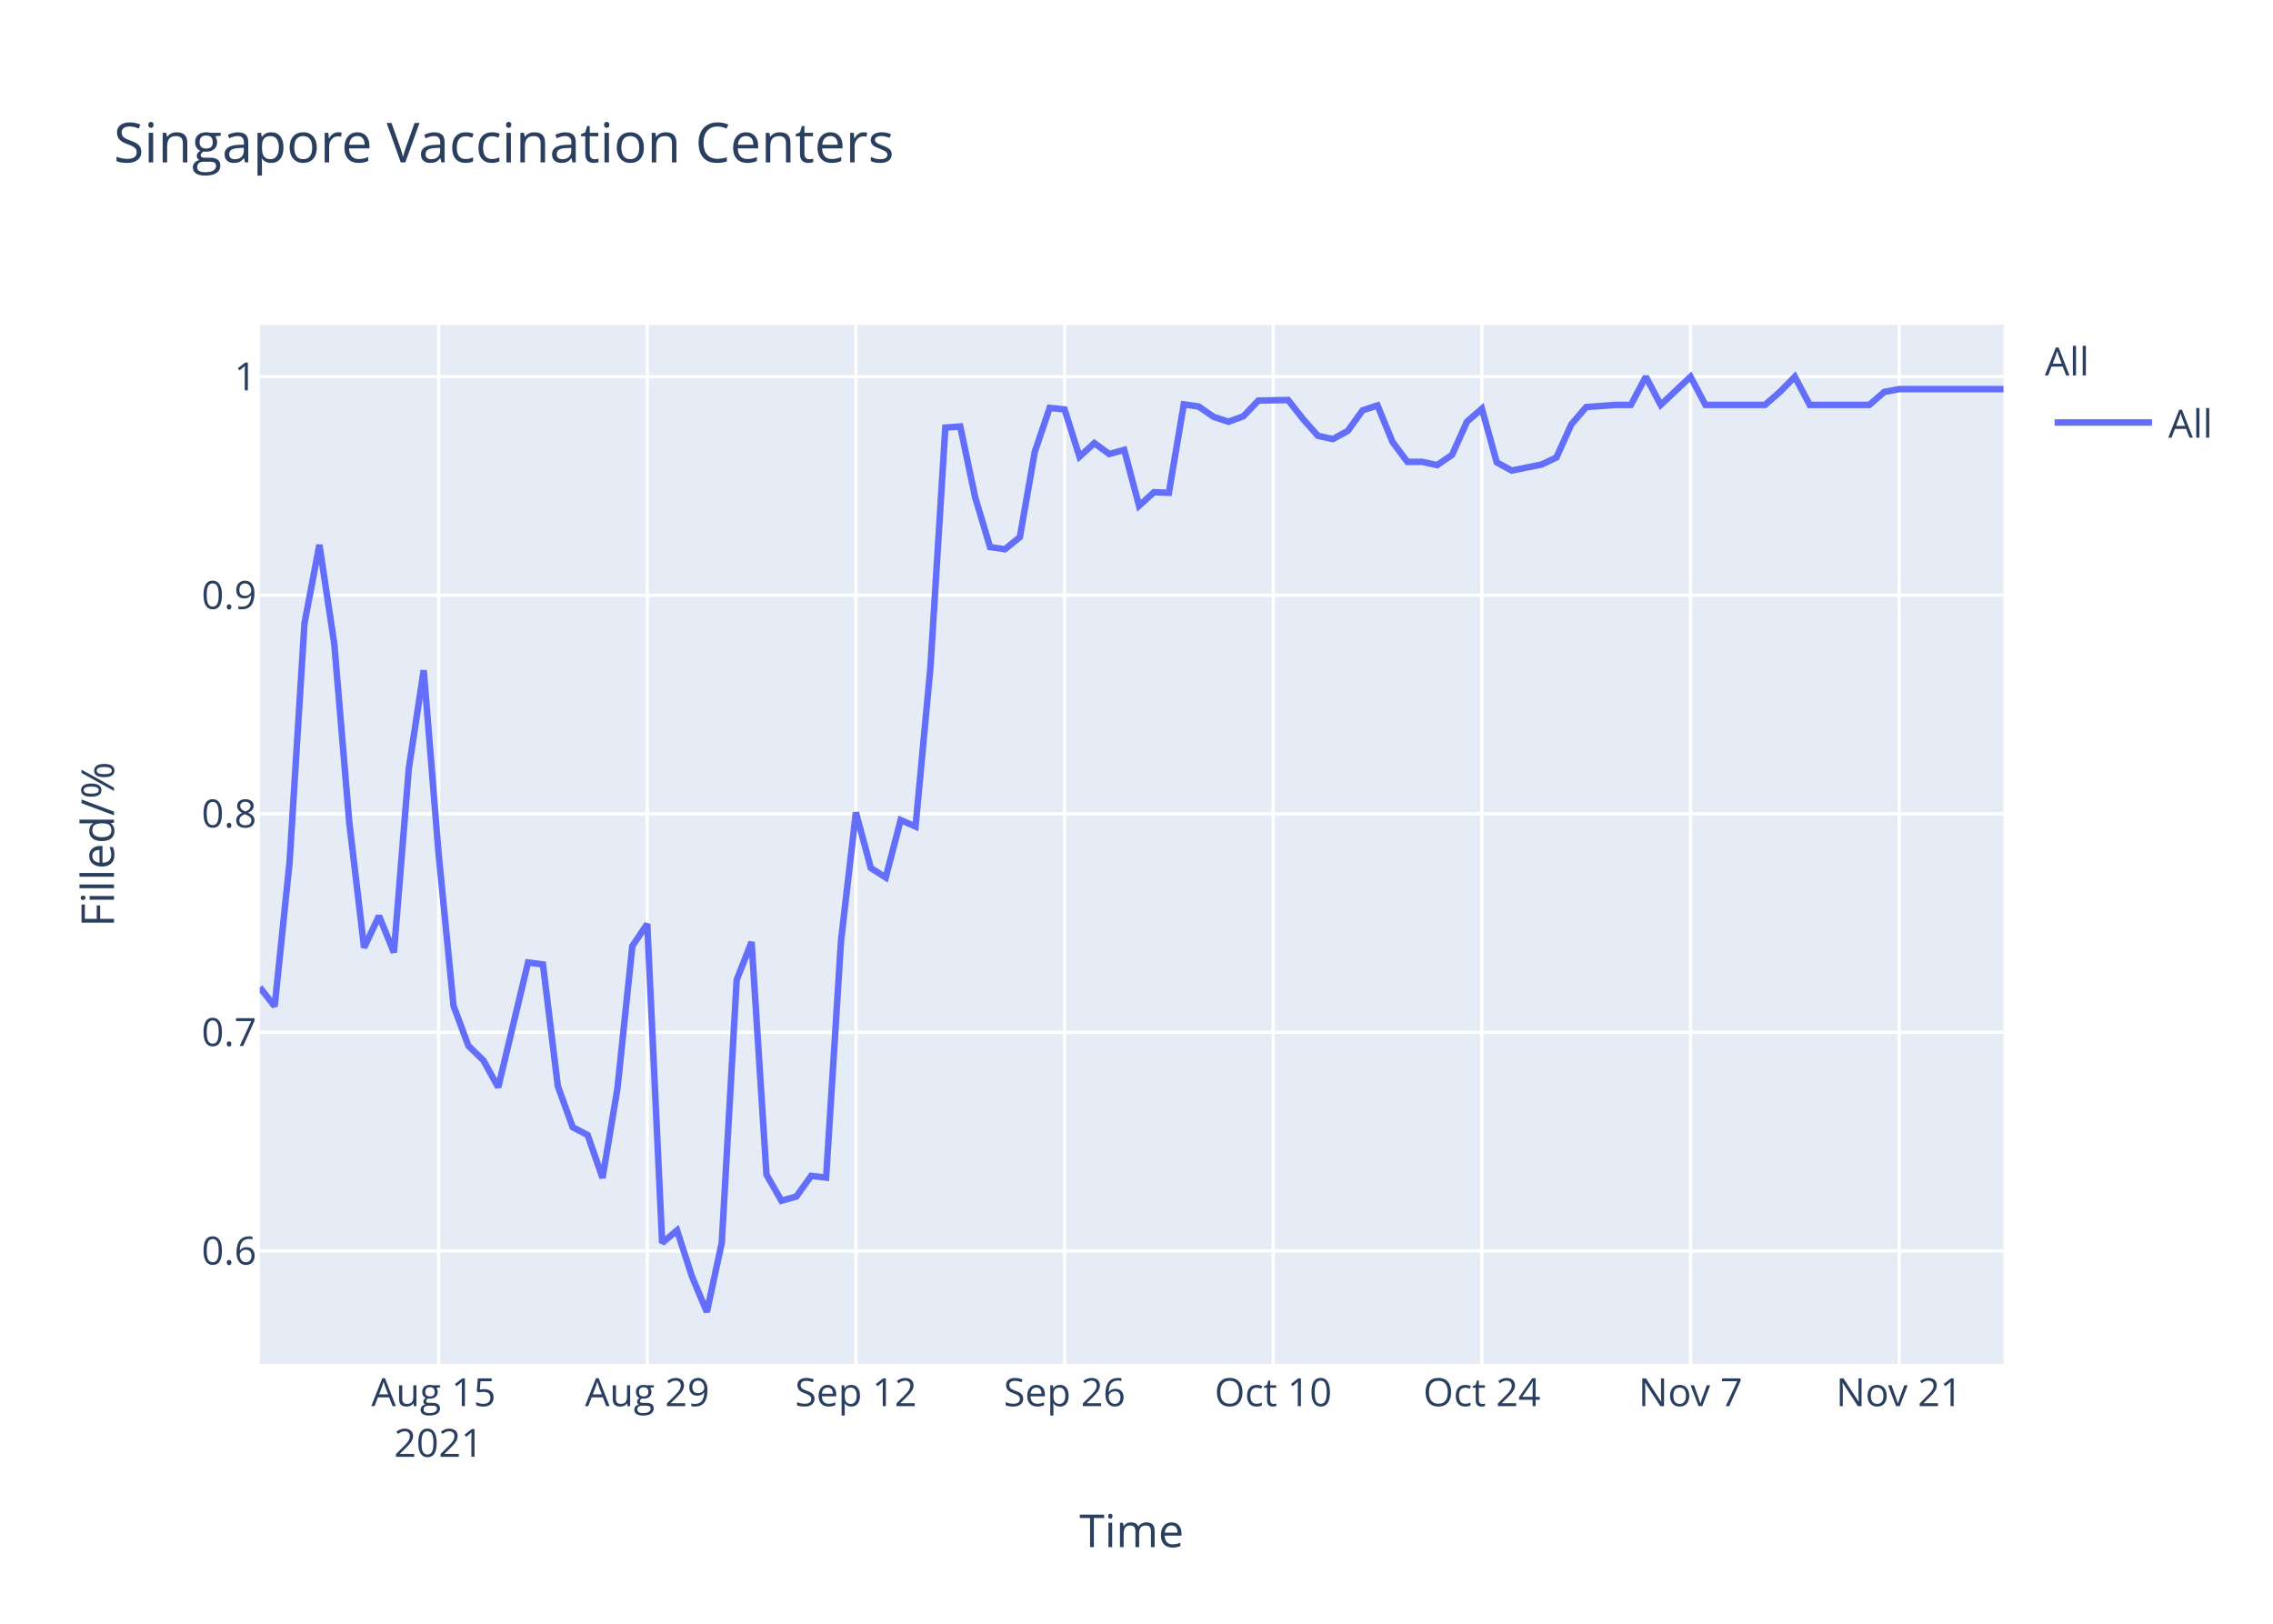
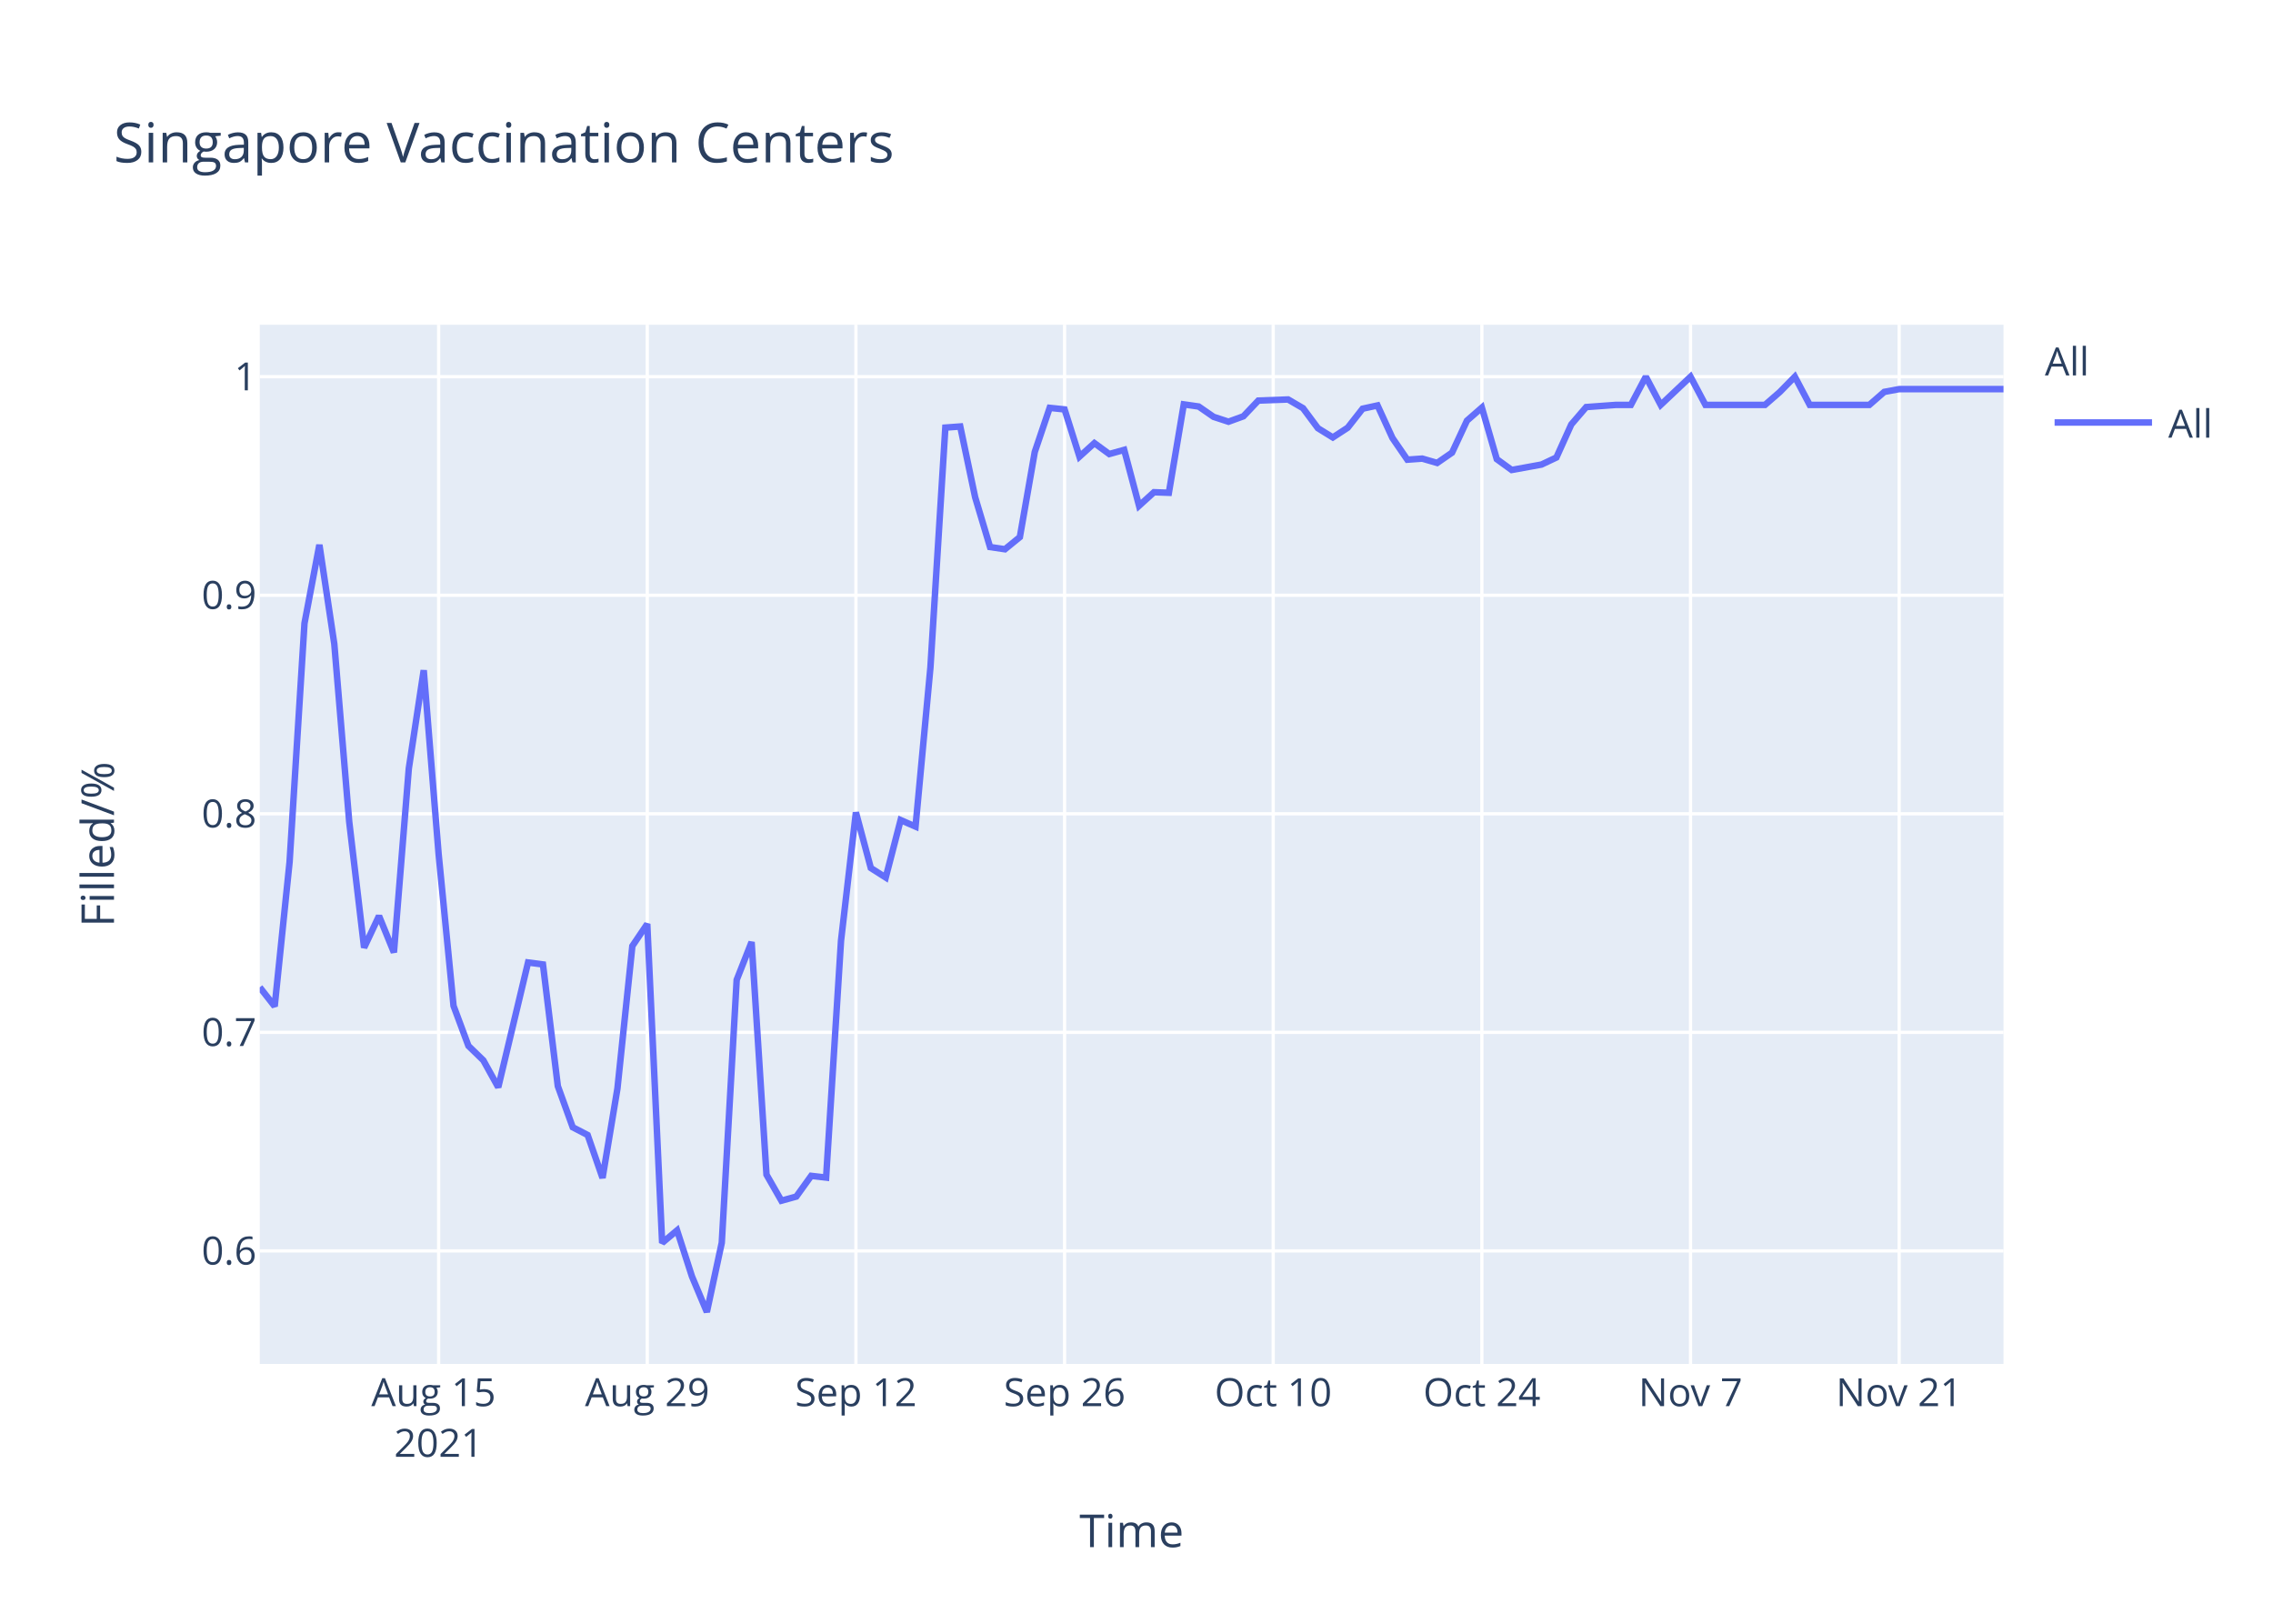
<svg xmlns="http://www.w3.org/2000/svg" class="main-svg" width="700" height="500" style="" viewBox="0 0 700 500">
  <rect x="0" y="0" width="700" height="500" style="fill: rgb(255, 255, 255); fill-opacity: 1;" />
-   <defs id="defs-606918">
+   <defs id="defs-a4e7d6">
    <g class="clips">
-       <clipPath id="clip606918xyplot" class="plotclip">
+       <clipPath id="clipa4e7d6xyplot" class="plotclip">
        <rect width="537" height="320" />
      </clipPath>
-       <clipPath class="axesclip" id="clip606918x">
+       <clipPath class="axesclip" id="clipa4e7d6x">
        <rect x="80" y="0" width="537" height="500" />
      </clipPath>
-       <clipPath class="axesclip" id="clip606918y">
+       <clipPath class="axesclip" id="clipa4e7d6y">
        <rect x="0" y="100" width="700" height="320" />
      </clipPath>
-       <clipPath class="axesclip" id="clip606918xy">
+       <clipPath class="axesclip" id="clipa4e7d6xy">
        <rect x="80" y="100" width="537" height="320" />
      </clipPath>
    </g>
    <g class="gradients" />
  </defs>
  <g class="bglayer">
    <rect class="bg" x="80" y="100" width="537" height="320" style="fill: rgb(229, 236, 246); fill-opacity: 1; stroke-width: 0;" />
  </g>
  <g class="layer-below">
    <g class="imagelayer" />
    <g class="shapelayer" />
  </g>
  <g class="cartesianlayer">
    <g class="subplot xy">
      <g class="layer-subplot">
        <g class="shapelayer" />
        <g class="imagelayer" />
      </g>
      <g class="gridlayer">
        <g class="x">
          <path class="xgrid crisp" transform="translate(135.08,0)" d="M0,100v320" style="stroke: rgb(255, 255, 255); stroke-opacity: 1; stroke-width: 1px;" />
          <path class="xgrid crisp" transform="translate(199.33,0)" d="M0,100v320" style="stroke: rgb(255, 255, 255); stroke-opacity: 1; stroke-width: 1px;" />
          <path class="xgrid crisp" transform="translate(263.59,0)" d="M0,100v320" style="stroke: rgb(255, 255, 255); stroke-opacity: 1; stroke-width: 1px;" />
          <path class="xgrid crisp" transform="translate(327.85,0)" d="M0,100v320" style="stroke: rgb(255, 255, 255); stroke-opacity: 1; stroke-width: 1px;" />
          <path class="xgrid crisp" transform="translate(392.1,0)" d="M0,100v320" style="stroke: rgb(255, 255, 255); stroke-opacity: 1; stroke-width: 1px;" />
          <path class="xgrid crisp" transform="translate(456.36,0)" d="M0,100v320" style="stroke: rgb(255, 255, 255); stroke-opacity: 1; stroke-width: 1px;" />
          <path class="xgrid crisp" transform="translate(520.62,0)" d="M0,100v320" style="stroke: rgb(255, 255, 255); stroke-opacity: 1; stroke-width: 1px;" />
          <path class="xgrid crisp" transform="translate(584.87,0)" d="M0,100v320" style="stroke: rgb(255, 255, 255); stroke-opacity: 1; stroke-width: 1px;" />
        </g>
        <g class="y">
          <path class="ygrid crisp" transform="translate(0,385.19)" d="M80,0h537" style="stroke: rgb(255, 255, 255); stroke-opacity: 1; stroke-width: 1px;" />
          <path class="ygrid crisp" transform="translate(0,317.89)" d="M80,0h537" style="stroke: rgb(255, 255, 255); stroke-opacity: 1; stroke-width: 1px;" />
          <path class="ygrid crisp" transform="translate(0,250.59)" d="M80,0h537" style="stroke: rgb(255, 255, 255); stroke-opacity: 1; stroke-width: 1px;" />
          <path class="ygrid crisp" transform="translate(0,183.3)" d="M80,0h537" style="stroke: rgb(255, 255, 255); stroke-opacity: 1; stroke-width: 1px;" />
          <path class="ygrid crisp" transform="translate(0,116)" d="M80,0h537" style="stroke: rgb(255, 255, 255); stroke-opacity: 1; stroke-width: 1px;" />
        </g>
      </g>
      <g class="zerolinelayer" />
      <path class="xlines-below" />
      <path class="ylines-below" />
      <g class="overlines-below" />
      <g class="xaxislayer-below" />
      <g class="yaxislayer-below" />
      <g class="overaxes-below" />
-       <g class="plot" transform="translate(80,100)" clip-path="url('#clip606918xyplot')">
+       <g class="plot" transform="translate(80,100)" clip-path="url('#clipa4e7d6xyplot')">
        <g class="scatterlayer mlayer">
-           <g class="trace scatter trace0e3186" style="stroke-miterlimit: 2; opacity: 1;">
+           <g class="trace scatter trace94c45c" style="stroke-miterlimit: 2; opacity: 1;">
            <g class="fills" />
            <g class="errorbars" />
            <g class="lines">
-               <path class="js-line" d="M0,204.02L4.59,209.88L9.18,165.44L13.77,91.94L18.36,67.77L22.95,98.29L27.54,152.99L32.13,191.81L36.72,182.05L41.31,193.28L45.9,136.63L50.49,106.39L55.08,163.01L59.67,209.72L64.26,222.06L68.85,226.51L73.44,234.8L82.62,196.38L87.21,196.98L91.79,234.45L96.38,247.12L100.97,249.5L105.56,262.72L110.15,235.18L114.74,191.31L119.33,184.52L123.92,282.73L128.51,278.87L133.1,293.06L137.69,304L142.28,282.67L146.87,201.74L151.46,190.08L156.05,261.71L160.64,269.73L165.23,268.46L169.82,262.08L174.41,262.62L179,189.71L183.59,150.16L188.18,167.29L192.77,170.21L197.36,152.53L201.95,154.53L206.54,105.5L211.13,31.67L215.72,31.33L220.31,53.12L224.9,68.45L229.49,69.13L234.08,65.38L238.67,39.17L243.26,25.59L247.85,26.07L252.44,40.61L257.03,36.45L261.62,39.81L266.21,38.53L270.79,55.74L275.38,51.57L279.97,51.74L284.56,24.52L289.15,25.18L293.74,28.36L298.33,29.86L302.92,28.19L307.51,23.35L316.69,23.18L321.28,29.03L325.87,34.2L330.46,35.2L335.05,32.7L339.64,26.35L344.23,24.85L348.82,36.04L353.41,42.22L358,42.22L362.59,43.22L367.18,40.05L371.77,29.86L376.36,25.85L380.95,42.38L385.54,44.89L394.72,43.05L399.31,40.88L403.9,30.7L408.49,25.35L417.67,24.68L422.26,24.68L426.85,16L431.44,24.68L440.62,16L445.21,24.68L463.56,24.68L468.15,20.68L472.74,16L477.33,24.68L495.69,24.68L500.28,20.68L504.87,19.82L509.46,19.82L537,19.82" style="vector-effect: non-scaling-stroke; fill: none; stroke: rgb(99, 110, 250); stroke-opacity: 1; stroke-width: 2px; opacity: 1;" />
+               <path class="js-line" d="M0,204.02L4.59,209.88L9.18,165.44L13.77,91.94L18.36,67.77L22.95,98.29L27.54,152.99L32.13,191.81L36.72,182.05L41.31,193.28L45.9,136.63L50.49,106.39L55.08,163.01L59.67,209.72L64.26,222.06L68.85,226.51L73.44,234.8L82.62,196.38L87.21,196.98L91.79,234.45L96.38,247.12L100.97,249.5L105.56,262.72L110.15,235.18L114.74,191.31L119.33,184.52L123.92,282.73L128.51,278.87L133.1,293.06L137.69,304L142.28,282.67L146.87,201.74L151.46,190.08L156.05,261.71L160.64,269.73L165.23,268.46L169.82,262.08L174.41,262.62L179,189.71L183.59,150.16L188.18,167.29L192.77,170.21L197.36,152.53L201.95,154.53L206.54,105.5L211.13,31.67L215.72,31.33L220.31,53.12L224.9,68.45L229.49,69.13L234.08,65.38L238.67,39.17L243.26,25.59L247.85,26.07L252.44,40.61L257.03,36.45L261.62,39.81L266.21,38.53L270.79,55.74L275.38,51.57L279.97,51.74L284.56,24.52L289.15,25.18L293.74,28.36L298.33,29.86L302.92,28.19L307.51,23.35L316.69,23.01L321.28,25.69L325.87,31.86L330.46,34.7L335.05,31.7L339.64,25.85L344.23,24.85L348.82,34.87L353.41,41.55L358,41.22L362.59,42.55L367.18,39.38L371.77,29.53L376.36,25.52L380.95,41.38L385.54,44.72L394.72,43.05L399.31,40.88L403.9,30.7L408.49,25.35L417.67,24.68L422.26,24.68L426.85,16L431.44,24.68L440.62,16L445.21,24.68L463.56,24.68L468.15,20.68L472.74,16L477.33,24.68L495.69,24.68L500.28,20.68L504.87,19.82L509.46,19.82L537,19.82" style="vector-effect: non-scaling-stroke; fill: none; stroke: rgb(99, 110, 250); stroke-opacity: 1; stroke-width: 2px; opacity: 1;" />
            </g>
            <g class="points" />
            <g class="text" />
          </g>
        </g>
      </g>
      <g class="overplot" />
      <path class="xlines-above crisp" d="M0,0" style="fill: none;" />
      <path class="ylines-above crisp" d="M0,0" style="fill: none;" />
      <g class="overlines-above" />
      <g class="xaxislayer-above">
        <g class="xtick">
          <text text-anchor="middle" x="0" y="433" transform="translate(135.08,0)" style="font-family: 'Open Sans', verdana, arial, sans-serif; font-size: 12px; fill: rgb(42, 63, 95); fill-opacity: 1; white-space: pre;">
            <tspan class="line" dy="0em" x="0" y="433">Aug 15</tspan>
            <tspan class="line" dy="1.3em" x="0" y="433">2021</tspan>
          </text>
        </g>
        <g class="xtick">
          <text text-anchor="middle" x="0" y="433" transform="translate(199.33,0)" style="font-family: 'Open Sans', verdana, arial, sans-serif; font-size: 12px; fill: rgb(42, 63, 95); fill-opacity: 1; white-space: pre;">Aug 29</text>
        </g>
        <g class="xtick">
          <text text-anchor="middle" x="0" y="433" transform="translate(263.59,0)" style="font-family: 'Open Sans', verdana, arial, sans-serif; font-size: 12px; fill: rgb(42, 63, 95); fill-opacity: 1; white-space: pre;">Sep 12</text>
        </g>
        <g class="xtick">
          <text text-anchor="middle" x="0" y="433" transform="translate(327.85,0)" style="font-family: 'Open Sans', verdana, arial, sans-serif; font-size: 12px; fill: rgb(42, 63, 95); fill-opacity: 1; white-space: pre;">Sep 26</text>
        </g>
        <g class="xtick">
          <text text-anchor="middle" x="0" y="433" transform="translate(392.1,0)" style="font-family: 'Open Sans', verdana, arial, sans-serif; font-size: 12px; fill: rgb(42, 63, 95); fill-opacity: 1; white-space: pre;">Oct 10</text>
        </g>
        <g class="xtick">
          <text text-anchor="middle" x="0" y="433" transform="translate(456.36,0)" style="font-family: 'Open Sans', verdana, arial, sans-serif; font-size: 12px; fill: rgb(42, 63, 95); fill-opacity: 1; white-space: pre;">Oct 24</text>
        </g>
        <g class="xtick">
          <text text-anchor="middle" x="0" y="433" transform="translate(520.62,0)" style="font-family: 'Open Sans', verdana, arial, sans-serif; font-size: 12px; fill: rgb(42, 63, 95); fill-opacity: 1; white-space: pre;">Nov 7</text>
        </g>
        <g class="xtick">
          <text text-anchor="middle" x="0" y="433" transform="translate(584.87,0)" style="font-family: 'Open Sans', verdana, arial, sans-serif; font-size: 12px; fill: rgb(42, 63, 95); fill-opacity: 1; white-space: pre;">Nov 21</text>
        </g>
      </g>
      <g class="yaxislayer-above">
        <g class="ytick">
          <text text-anchor="end" x="79" y="4.2" transform="translate(0,385.19)" style="font-family: 'Open Sans', verdana, arial, sans-serif; font-size: 12px; fill: rgb(42, 63, 95); fill-opacity: 1; white-space: pre;">0.6</text>
        </g>
        <g class="ytick">
          <text text-anchor="end" x="79" y="4.2" transform="translate(0,317.89)" style="font-family: 'Open Sans', verdana, arial, sans-serif; font-size: 12px; fill: rgb(42, 63, 95); fill-opacity: 1; white-space: pre;">0.7</text>
        </g>
        <g class="ytick">
          <text text-anchor="end" x="79" y="4.2" transform="translate(0,250.59)" style="font-family: 'Open Sans', verdana, arial, sans-serif; font-size: 12px; fill: rgb(42, 63, 95); fill-opacity: 1; white-space: pre;">0.8</text>
        </g>
        <g class="ytick">
          <text text-anchor="end" x="79" y="4.2" transform="translate(0,183.3)" style="font-family: 'Open Sans', verdana, arial, sans-serif; font-size: 12px; fill: rgb(42, 63, 95); fill-opacity: 1; white-space: pre;">0.9</text>
        </g>
        <g class="ytick">
          <text text-anchor="end" x="79" y="4.2" transform="translate(0,116)" style="font-family: 'Open Sans', verdana, arial, sans-serif; font-size: 12px; fill: rgb(42, 63, 95); fill-opacity: 1; white-space: pre;">1</text>
        </g>
      </g>
      <g class="overaxes-above" />
    </g>
  </g>
  <g class="polarlayer" />
  <g class="ternarylayer" />
  <g class="geolayer" />
  <g class="funnelarealayer" />
  <g class="pielayer" />
  <g class="treemaplayer" />
  <g class="sunburstlayer" />
  <g class="glimages" />
-   <defs id="topdefs-606918">
+   <defs id="topdefs-a4e7d6">
    <g class="clips" />
-     <clipPath id="legend606918">
+     <clipPath id="legenda4e7d6">
      <rect width="60" height="45" x="0" y="0" />
    </clipPath>
  </defs>
  <g class="layer-above">
    <g class="imagelayer" />
    <g class="shapelayer" />
  </g>
  <g class="infolayer">
    <g class="legend" pointer-events="all" transform="translate(627.74,100)">
      <rect class="bg" shape-rendering="crispEdges" width="60" height="45" x="0" y="0" style="stroke: rgb(68, 68, 68); stroke-opacity: 1; fill: rgb(255, 255, 255); fill-opacity: 1; stroke-width: 0px;" />
-       <g class="scrollbox" transform="" clip-path="url('#legend606918')">
+       <g class="scrollbox" transform="" clip-path="url('#legenda4e7d6')">
        <text class="legendtitletext" text-anchor="start" x="2" y="15.6" style="font-family: 'Open Sans', verdana, arial, sans-serif; font-size: 12px; fill: rgb(42, 63, 95); fill-opacity: 1; white-space: pre;">All</text>
        <g class="groups" transform="">
          <g class="traces" transform="translate(0,30.1)" style="opacity: 1;">
            <text class="legendtext" text-anchor="start" x="40" y="4.68" style="font-family: 'Open Sans', verdana, arial, sans-serif; font-size: 12px; fill: rgb(42, 63, 95); fill-opacity: 1; white-space: pre;">All</text>
            <g class="layers" style="opacity: 1;">
              <g class="legendfill" />
              <g class="legendlines">
                <path class="js-line" d="M5,0h30" style="fill: none; stroke: rgb(99, 110, 250); stroke-opacity: 1; stroke-width: 2px;" />
              </g>
              <g class="legendsymbols">
                <g class="legendpoints" />
              </g>
            </g>
            <rect class="legendtoggle" x="0" y="-9.5" width="54.891" height="19" style="fill: rgb(0, 0, 0); fill-opacity: 0;" />
          </g>
        </g>
      </g>
      <rect class="scrollbar" rx="20" ry="3" width="0" height="0" x="0" y="0" style="fill: rgb(128, 139, 164); fill-opacity: 1;" />
    </g>
    <g class="g-gtitle">
      <text class="gtitle" x="35" y="50" text-anchor="start" dy="0em" style="font-family: 'Open Sans', verdana, arial, sans-serif; font-size: 17px; fill: rgb(42, 63, 95); opacity: 1; font-weight: normal; white-space: pre;">Singapore Vaccination Centers</text>
    </g>
    <g class="g-xtitle">
      <text class="xtitle" x="348.5" y="476.409" text-anchor="middle" style="font-family: 'Open Sans', verdana, arial, sans-serif; font-size: 14px; fill: rgb(42, 63, 95); opacity: 1; font-weight: normal; white-space: pre;">Time</text>
    </g>
    <g class="g-ytitle">
      <text class="ytitle" transform="rotate(-90,35.10625,260)" x="35.106" y="260" text-anchor="middle" style="font-family: 'Open Sans', verdana, arial, sans-serif; font-size: 14px; fill: rgb(42, 63, 95); opacity: 1; font-weight: normal; white-space: pre;">Filled/%</text>
    </g>
  </g>
</svg>
